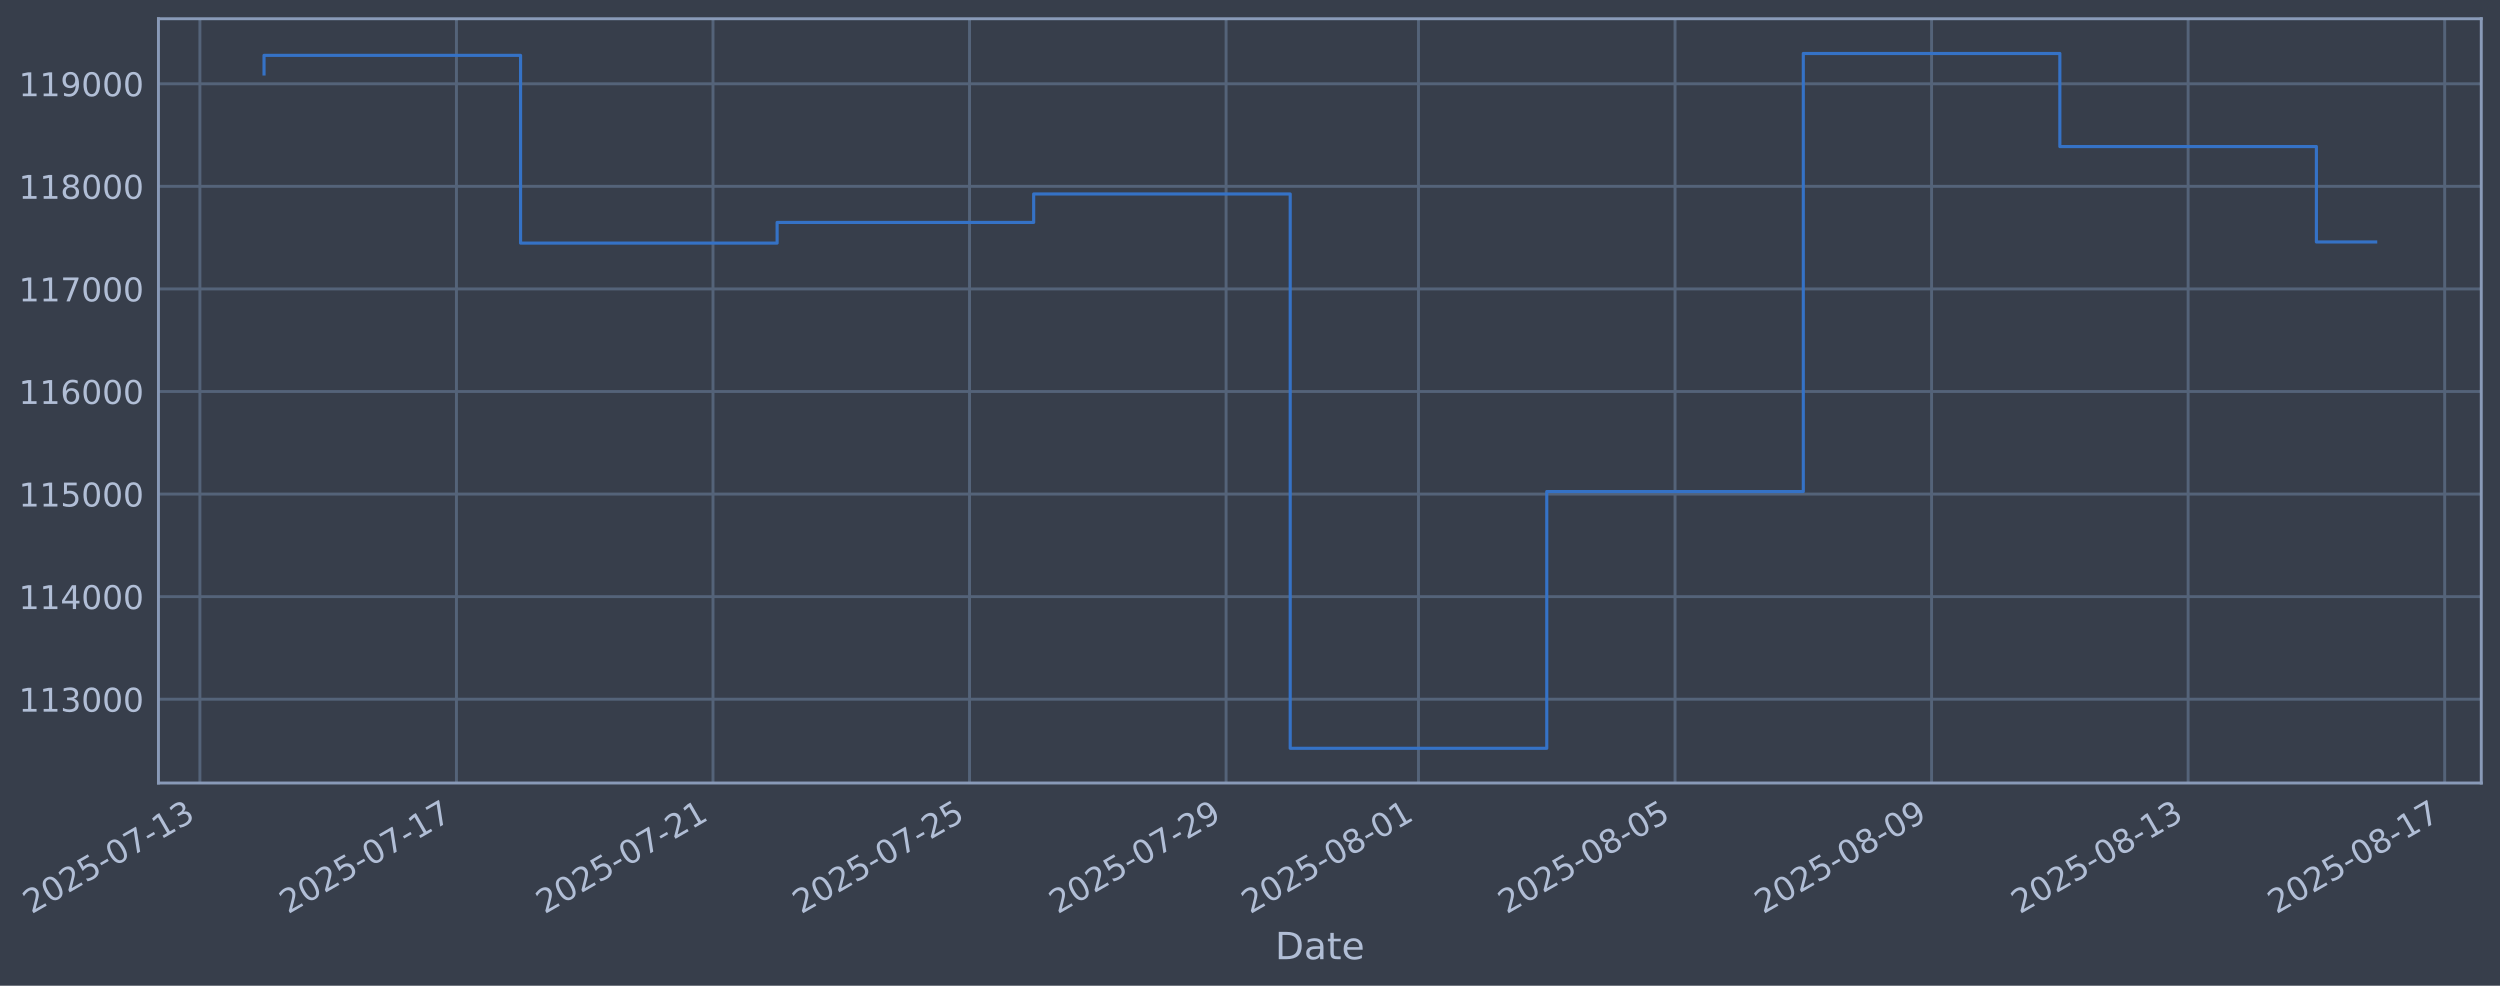
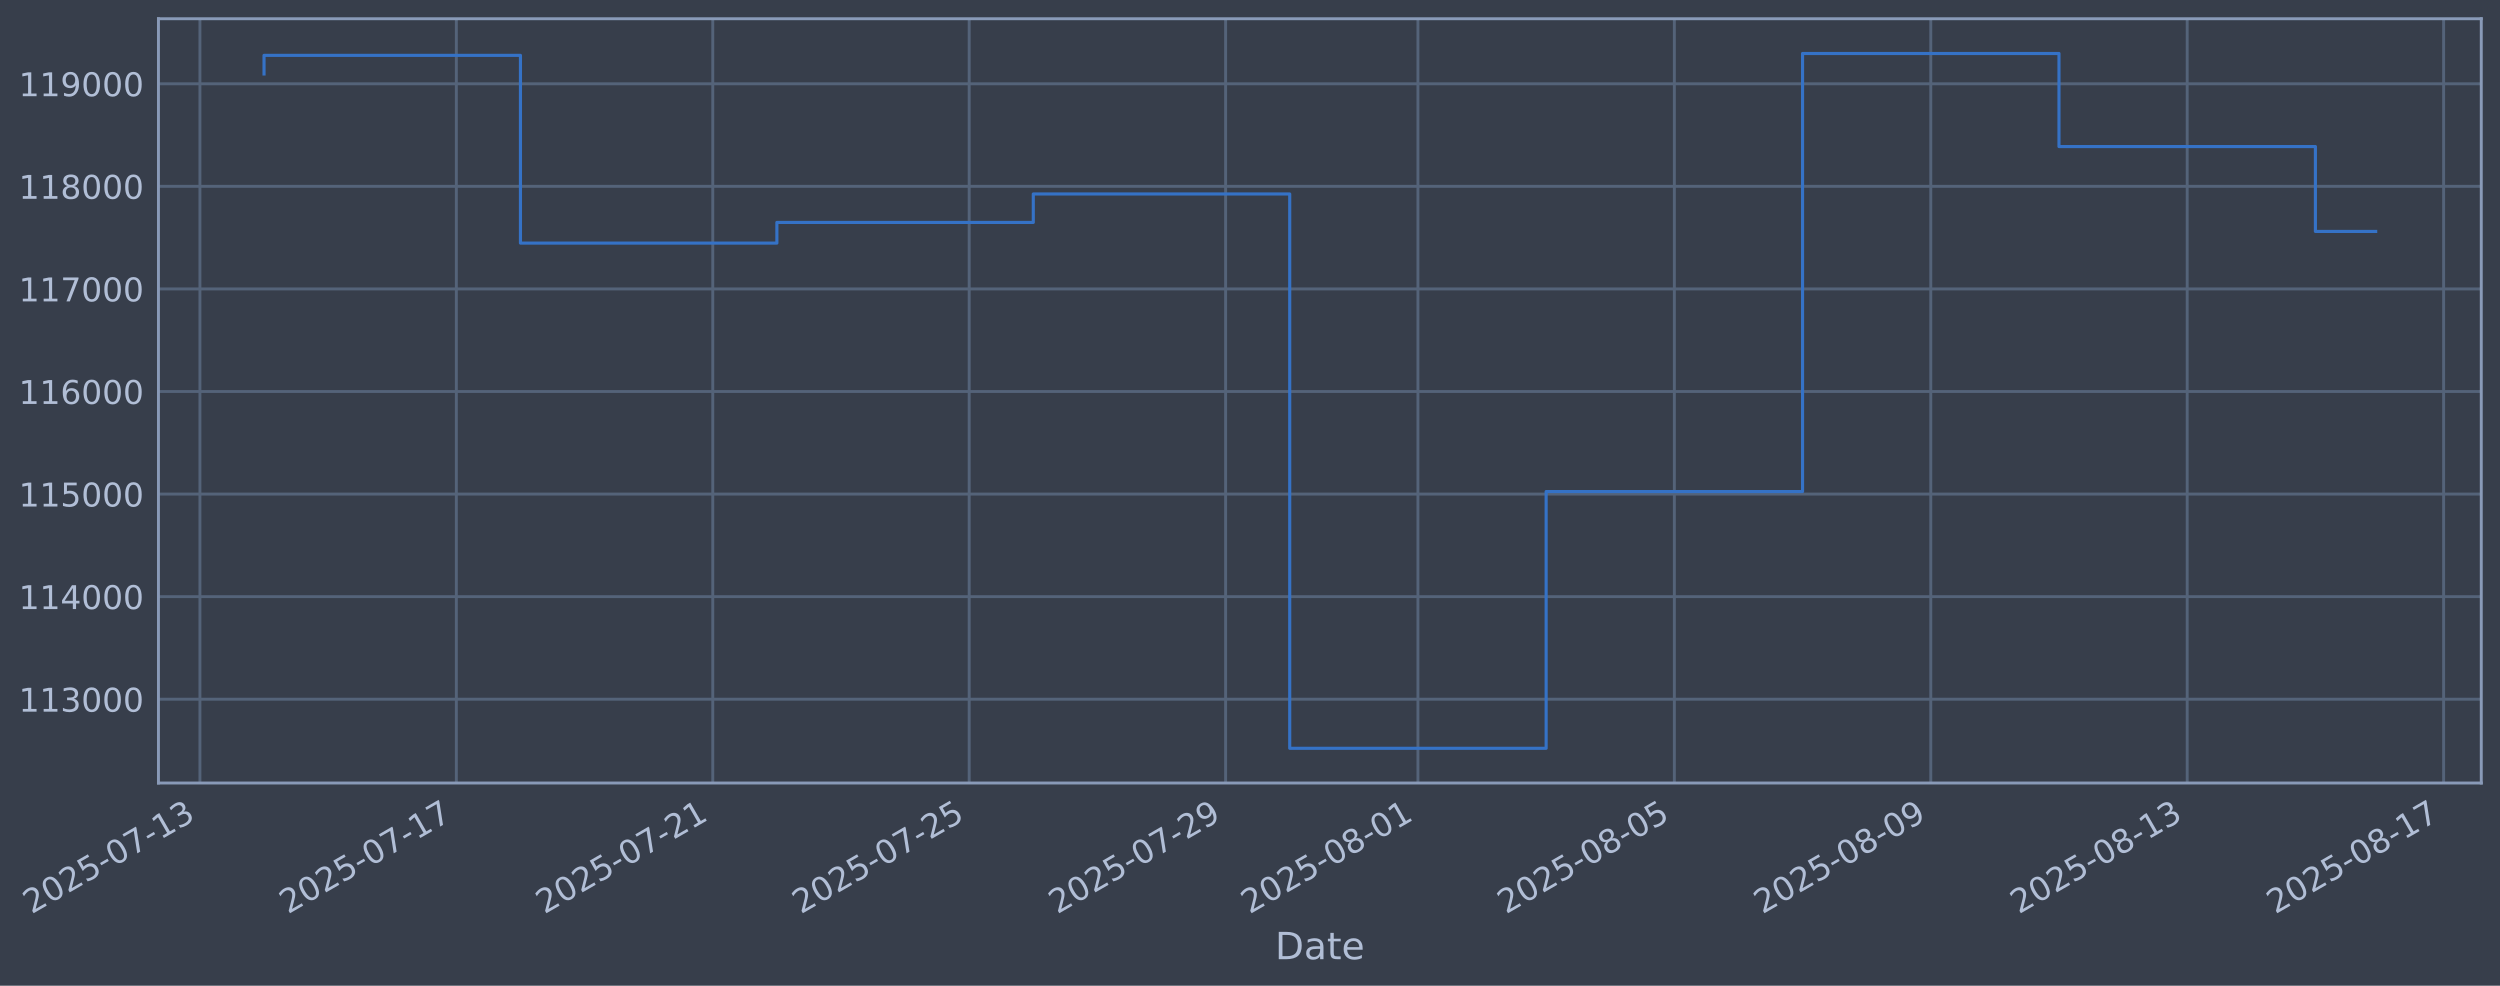
<svg xmlns="http://www.w3.org/2000/svg" xmlns:xlink="http://www.w3.org/1999/xlink" width="960.9pt" height="378.87pt" viewBox="0 0 960.9 378.87" version="1.1">
  <defs>
    <style type="text/css">*{stroke-linejoin: round; stroke-linecap: butt}</style>
  </defs>
  <g id="figure_1">
    <g id="patch_1">
      <path d="M 0 378.87  L 960.9 378.87  L 960.9 0  L 0 0  z " style="fill: #373e4b" />
    </g>
    <g id="axes_1">
      <g id="patch_2">
        <path d="M 60.901 300.96  L 953.701 300.96  L 953.701 7.2  L 60.901 7.2  z " style="fill: #373e4b" />
      </g>
      <g id="matplotlib.axis_1">
        <g id="xtick_1">
          <g id="line2d_1">
-             <path d="M 76.831 300.96  L 76.831 7.2  " clip-path="url(#p46e7be2354)" style="fill: none; stroke: #546379; stroke-width: 1.12; stroke-linecap: square" />
+             <path d="M 76.843 300.96  L 76.843 7.2  " clip-path="url(#p1936405ede)" style="fill: none; stroke: #546379; stroke-width: 1.12; stroke-linecap: square" />
          </g>
          <g id="line2d_2" />
          <g id="text_1">
-             <g style="fill: #b1bed6" transform="translate(12.1053 351.4642) rotate(-30) scale(0.126 -0.126)">
+             <g style="fill: #b1bed6" transform="translate(12.11725 351.4642) rotate(-30) scale(0.126 -0.126)">
              <defs>
                <path id="DejaVuSans-32" d="M 1228 531  L 3431 531  L 3431 0  L 469 0  L 469 531  Q 828 903 1448 1529  Q 2069 2156 2228 2338  Q 2531 2678 2651 2914  Q 2772 3150 2772 3378  Q 2772 3750 2511 3984  Q 2250 4219 1831 4219  Q 1534 4219 1204 4116  Q 875 4013 500 3803  L 500 4441  Q 881 4594 1212 4672  Q 1544 4750 1819 4750  Q 2544 4750 2975 4387  Q 3406 4025 3406 3419  Q 3406 3131 3298 2873  Q 3191 2616 2906 2266  Q 2828 2175 2409 1742  Q 1991 1309 1228 531  z " transform="scale(0.015625)" />
                <path id="DejaVuSans-30" d="M 2034 4250  Q 1547 4250 1301 3770  Q 1056 3291 1056 2328  Q 1056 1369 1301 889  Q 1547 409 2034 409  Q 2525 409 2770 889  Q 3016 1369 3016 2328  Q 3016 3291 2770 3770  Q 2525 4250 2034 4250  z M 2034 4750  Q 2819 4750 3233 4129  Q 3647 3509 3647 2328  Q 3647 1150 3233 529  Q 2819 -91 2034 -91  Q 1250 -91 836 529  Q 422 1150 422 2328  Q 422 3509 836 4129  Q 1250 4750 2034 4750  z " transform="scale(0.015625)" />
                <path id="DejaVuSans-35" d="M 691 4666  L 3169 4666  L 3169 4134  L 1269 4134  L 1269 2991  Q 1406 3038 1543 3061  Q 1681 3084 1819 3084  Q 2600 3084 3056 2656  Q 3513 2228 3513 1497  Q 3513 744 3044 326  Q 2575 -91 1722 -91  Q 1428 -91 1123 -41  Q 819 9 494 109  L 494 744  Q 775 591 1075 516  Q 1375 441 1709 441  Q 2250 441 2565 725  Q 2881 1009 2881 1497  Q 2881 1984 2565 2268  Q 2250 2553 1709 2553  Q 1456 2553 1204 2497  Q 953 2441 691 2322  L 691 4666  z " transform="scale(0.015625)" />
                <path id="DejaVuSans-2d" d="M 313 2009  L 1997 2009  L 1997 1497  L 313 1497  L 313 2009  z " transform="scale(0.015625)" />
                <path id="DejaVuSans-37" d="M 525 4666  L 3525 4666  L 3525 4397  L 1831 0  L 1172 0  L 2766 4134  L 525 4134  L 525 4666  z " transform="scale(0.015625)" />
                <path id="DejaVuSans-31" d="M 794 531  L 1825 531  L 1825 4091  L 703 3866  L 703 4441  L 1819 4666  L 2450 4666  L 2450 531  L 3481 531  L 3481 0  L 794 0  L 794 531  z " transform="scale(0.015625)" />
                <path id="DejaVuSans-33" d="M 2597 2516  Q 3050 2419 3304 2112  Q 3559 1806 3559 1356  Q 3559 666 3084 287  Q 2609 -91 1734 -91  Q 1441 -91 1130 -33  Q 819 25 488 141  L 488 750  Q 750 597 1062 519  Q 1375 441 1716 441  Q 2309 441 2620 675  Q 2931 909 2931 1356  Q 2931 1769 2642 2001  Q 2353 2234 1838 2234  L 1294 2234  L 1294 2753  L 1863 2753  Q 2328 2753 2575 2939  Q 2822 3125 2822 3475  Q 2822 3834 2567 4026  Q 2313 4219 1838 4219  Q 1578 4219 1281 4162  Q 984 4106 628 3988  L 628 4550  Q 988 4650 1302 4700  Q 1616 4750 1894 4750  Q 2613 4750 3031 4423  Q 3450 4097 3450 3541  Q 3450 3153 3228 2886  Q 3006 2619 2597 2516  z " transform="scale(0.015625)" />
              </defs>
              <use xlink:href="#DejaVuSans-32" />
              <use xlink:href="#DejaVuSans-30" transform="translate(63.62305 0)" />
              <use xlink:href="#DejaVuSans-32" transform="translate(127.2461 0)" />
              <use xlink:href="#DejaVuSans-35" transform="translate(190.8691 0)" />
              <use xlink:href="#DejaVuSans-2d" transform="translate(254.4922 0)" />
              <use xlink:href="#DejaVuSans-30" transform="translate(290.5762 0)" />
              <use xlink:href="#DejaVuSans-37" transform="translate(354.1992 0)" />
              <use xlink:href="#DejaVuSans-2d" transform="translate(417.8223 0)" />
              <use xlink:href="#DejaVuSans-31" transform="translate(453.9062 0)" />
              <use xlink:href="#DejaVuSans-33" transform="translate(517.5293 0)" />
            </g>
          </g>
        </g>
        <g id="xtick_2">
          <g id="line2d_3">
-             <path d="M 175.437 300.96  L 175.437 7.2  " clip-path="url(#p46e7be2354)" style="fill: none; stroke: #546379; stroke-width: 1.12; stroke-linecap: square" />
+             <path d="M 175.401 300.96  L 175.401 7.2  " clip-path="url(#p1936405ede)" style="fill: none; stroke: #546379; stroke-width: 1.12; stroke-linecap: square" />
          </g>
          <g id="line2d_4" />
          <g id="text_2">
-             <g style="fill: #b1bed6" transform="translate(110.7113 351.4642) rotate(-30) scale(0.126 -0.126)">
+             <g style="fill: #b1bed6" transform="translate(110.6755 351.4642) rotate(-30) scale(0.126 -0.126)">
              <use xlink:href="#DejaVuSans-32" />
              <use xlink:href="#DejaVuSans-30" transform="translate(63.62305 0)" />
              <use xlink:href="#DejaVuSans-32" transform="translate(127.2461 0)" />
              <use xlink:href="#DejaVuSans-35" transform="translate(190.8691 0)" />
              <use xlink:href="#DejaVuSans-2d" transform="translate(254.4922 0)" />
              <use xlink:href="#DejaVuSans-30" transform="translate(290.5762 0)" />
              <use xlink:href="#DejaVuSans-37" transform="translate(354.1992 0)" />
              <use xlink:href="#DejaVuSans-2d" transform="translate(417.8223 0)" />
              <use xlink:href="#DejaVuSans-31" transform="translate(453.9062 0)" />
              <use xlink:href="#DejaVuSans-37" transform="translate(517.5293 0)" />
            </g>
          </g>
        </g>
        <g id="xtick_3">
          <g id="line2d_5">
-             <path d="M 274.043 300.96  L 274.043 7.2  " clip-path="url(#p46e7be2354)" style="fill: none; stroke: #546379; stroke-width: 1.12; stroke-linecap: square" />
+             <path d="M 273.959 300.96  L 273.959 7.2  " clip-path="url(#p1936405ede)" style="fill: none; stroke: #546379; stroke-width: 1.12; stroke-linecap: square" />
          </g>
          <g id="line2d_6" />
          <g id="text_3">
-             <g style="fill: #b1bed6" transform="translate(209.3174 351.4642) rotate(-30) scale(0.126 -0.126)">
+             <g style="fill: #b1bed6" transform="translate(209.2337 351.4642) rotate(-30) scale(0.126 -0.126)">
              <use xlink:href="#DejaVuSans-32" />
              <use xlink:href="#DejaVuSans-30" transform="translate(63.62305 0)" />
              <use xlink:href="#DejaVuSans-32" transform="translate(127.2461 0)" />
              <use xlink:href="#DejaVuSans-35" transform="translate(190.8691 0)" />
              <use xlink:href="#DejaVuSans-2d" transform="translate(254.4922 0)" />
              <use xlink:href="#DejaVuSans-30" transform="translate(290.5762 0)" />
              <use xlink:href="#DejaVuSans-37" transform="translate(354.1992 0)" />
              <use xlink:href="#DejaVuSans-2d" transform="translate(417.8223 0)" />
              <use xlink:href="#DejaVuSans-32" transform="translate(453.9062 0)" />
              <use xlink:href="#DejaVuSans-31" transform="translate(517.5293 0)" />
            </g>
          </g>
        </g>
        <g id="xtick_4">
          <g id="line2d_7">
-             <path d="M 372.649 300.96  L 372.649 7.2  " clip-path="url(#p46e7be2354)" style="fill: none; stroke: #546379; stroke-width: 1.12; stroke-linecap: square" />
+             <path d="M 372.517 300.96  L 372.517 7.2  " clip-path="url(#p1936405ede)" style="fill: none; stroke: #546379; stroke-width: 1.12; stroke-linecap: square" />
          </g>
          <g id="line2d_8" />
          <g id="text_4">
-             <g style="fill: #b1bed6" transform="translate(307.9234 351.4642) rotate(-30) scale(0.126 -0.126)">
+             <g style="fill: #b1bed6" transform="translate(307.792 351.4642) rotate(-30) scale(0.126 -0.126)">
              <use xlink:href="#DejaVuSans-32" />
              <use xlink:href="#DejaVuSans-30" transform="translate(63.62305 0)" />
              <use xlink:href="#DejaVuSans-32" transform="translate(127.2461 0)" />
              <use xlink:href="#DejaVuSans-35" transform="translate(190.8691 0)" />
              <use xlink:href="#DejaVuSans-2d" transform="translate(254.4922 0)" />
              <use xlink:href="#DejaVuSans-30" transform="translate(290.5762 0)" />
              <use xlink:href="#DejaVuSans-37" transform="translate(354.1992 0)" />
              <use xlink:href="#DejaVuSans-2d" transform="translate(417.8223 0)" />
              <use xlink:href="#DejaVuSans-32" transform="translate(453.9062 0)" />
              <use xlink:href="#DejaVuSans-35" transform="translate(517.5293 0)" />
            </g>
          </g>
        </g>
        <g id="xtick_5">
          <g id="line2d_9">
-             <path d="M 471.255 300.96  L 471.255 7.2  " clip-path="url(#p46e7be2354)" style="fill: none; stroke: #546379; stroke-width: 1.12; stroke-linecap: square" />
+             <path d="M 471.076 300.96  L 471.076 7.2  " clip-path="url(#p1936405ede)" style="fill: none; stroke: #546379; stroke-width: 1.12; stroke-linecap: square" />
          </g>
          <g id="line2d_10" />
          <g id="text_5">
-             <g style="fill: #b1bed6" transform="translate(406.5295 351.4642) rotate(-30) scale(0.126 -0.126)">
+             <g style="fill: #b1bed6" transform="translate(406.3502 351.4642) rotate(-30) scale(0.126 -0.126)">
              <defs>
                <path id="DejaVuSans-39" d="M 703 97  L 703 672  Q 941 559 1184 500  Q 1428 441 1663 441  Q 2288 441 2617 861  Q 2947 1281 2994 2138  Q 2813 1869 2534 1725  Q 2256 1581 1919 1581  Q 1219 1581 811 2004  Q 403 2428 403 3163  Q 403 3881 828 4315  Q 1253 4750 1959 4750  Q 2769 4750 3195 4129  Q 3622 3509 3622 2328  Q 3622 1225 3098 567  Q 2575 -91 1691 -91  Q 1453 -91 1209 -44  Q 966 3 703 97  z M 1959 2075  Q 2384 2075 2632 2365  Q 2881 2656 2881 3163  Q 2881 3666 2632 3958  Q 2384 4250 1959 4250  Q 1534 4250 1286 3958  Q 1038 3666 1038 3163  Q 1038 2656 1286 2365  Q 1534 2075 1959 2075  z " transform="scale(0.015625)" />
              </defs>
              <use xlink:href="#DejaVuSans-32" />
              <use xlink:href="#DejaVuSans-30" transform="translate(63.62305 0)" />
              <use xlink:href="#DejaVuSans-32" transform="translate(127.2461 0)" />
              <use xlink:href="#DejaVuSans-35" transform="translate(190.8691 0)" />
              <use xlink:href="#DejaVuSans-2d" transform="translate(254.4922 0)" />
              <use xlink:href="#DejaVuSans-30" transform="translate(290.5762 0)" />
              <use xlink:href="#DejaVuSans-37" transform="translate(354.1992 0)" />
              <use xlink:href="#DejaVuSans-2d" transform="translate(417.8223 0)" />
              <use xlink:href="#DejaVuSans-32" transform="translate(453.9062 0)" />
              <use xlink:href="#DejaVuSans-39" transform="translate(517.5293 0)" />
            </g>
          </g>
        </g>
        <g id="xtick_6">
          <g id="line2d_11">
-             <path d="M 545.21 300.96  L 545.21 7.2  " clip-path="url(#p46e7be2354)" style="fill: none; stroke: #546379; stroke-width: 1.12; stroke-linecap: square" />
+             <path d="M 544.994 300.96  L 544.994 7.2  " clip-path="url(#p1936405ede)" style="fill: none; stroke: #546379; stroke-width: 1.12; stroke-linecap: square" />
          </g>
          <g id="line2d_12" />
          <g id="text_6">
-             <g style="fill: #b1bed6" transform="translate(480.484 351.4642) rotate(-30) scale(0.126 -0.126)">
+             <g style="fill: #b1bed6" transform="translate(480.2689 351.4642) rotate(-30) scale(0.126 -0.126)">
              <defs>
                <path id="DejaVuSans-38" d="M 2034 2216  Q 1584 2216 1326 1975  Q 1069 1734 1069 1313  Q 1069 891 1326 650  Q 1584 409 2034 409  Q 2484 409 2743 651  Q 3003 894 3003 1313  Q 3003 1734 2745 1975  Q 2488 2216 2034 2216  z M 1403 2484  Q 997 2584 770 2862  Q 544 3141 544 3541  Q 544 4100 942 4425  Q 1341 4750 2034 4750  Q 2731 4750 3128 4425  Q 3525 4100 3525 3541  Q 3525 3141 3298 2862  Q 3072 2584 2669 2484  Q 3125 2378 3379 2068  Q 3634 1759 3634 1313  Q 3634 634 3220 271  Q 2806 -91 2034 -91  Q 1263 -91 848 271  Q 434 634 434 1313  Q 434 1759 690 2068  Q 947 2378 1403 2484  z M 1172 3481  Q 1172 3119 1398 2916  Q 1625 2713 2034 2713  Q 2441 2713 2670 2916  Q 2900 3119 2900 3481  Q 2900 3844 2670 4047  Q 2441 4250 2034 4250  Q 1625 4250 1398 4047  Q 1172 3844 1172 3481  z " transform="scale(0.015625)" />
              </defs>
              <use xlink:href="#DejaVuSans-32" />
              <use xlink:href="#DejaVuSans-30" transform="translate(63.62305 0)" />
              <use xlink:href="#DejaVuSans-32" transform="translate(127.2461 0)" />
              <use xlink:href="#DejaVuSans-35" transform="translate(190.8691 0)" />
              <use xlink:href="#DejaVuSans-2d" transform="translate(254.4922 0)" />
              <use xlink:href="#DejaVuSans-30" transform="translate(290.5762 0)" />
              <use xlink:href="#DejaVuSans-38" transform="translate(354.1992 0)" />
              <use xlink:href="#DejaVuSans-2d" transform="translate(417.8223 0)" />
              <use xlink:href="#DejaVuSans-30" transform="translate(453.9062 0)" />
              <use xlink:href="#DejaVuSans-31" transform="translate(517.5293 0)" />
            </g>
          </g>
        </g>
        <g id="xtick_7">
          <g id="line2d_13">
-             <path d="M 643.816 300.96  L 643.816 7.2  " clip-path="url(#p46e7be2354)" style="fill: none; stroke: #546379; stroke-width: 1.12; stroke-linecap: square" />
+             <path d="M 643.553 300.96  L 643.553 7.2  " clip-path="url(#p1936405ede)" style="fill: none; stroke: #546379; stroke-width: 1.12; stroke-linecap: square" />
          </g>
          <g id="line2d_14" />
          <g id="text_7">
-             <g style="fill: #b1bed6" transform="translate(579.0901 351.4642) rotate(-30) scale(0.126 -0.126)">
+             <g style="fill: #b1bed6" transform="translate(578.8272 351.4642) rotate(-30) scale(0.126 -0.126)">
              <use xlink:href="#DejaVuSans-32" />
              <use xlink:href="#DejaVuSans-30" transform="translate(63.62305 0)" />
              <use xlink:href="#DejaVuSans-32" transform="translate(127.2461 0)" />
              <use xlink:href="#DejaVuSans-35" transform="translate(190.8691 0)" />
              <use xlink:href="#DejaVuSans-2d" transform="translate(254.4922 0)" />
              <use xlink:href="#DejaVuSans-30" transform="translate(290.5762 0)" />
              <use xlink:href="#DejaVuSans-38" transform="translate(354.1992 0)" />
              <use xlink:href="#DejaVuSans-2d" transform="translate(417.8223 0)" />
              <use xlink:href="#DejaVuSans-30" transform="translate(453.9062 0)" />
              <use xlink:href="#DejaVuSans-35" transform="translate(517.5293 0)" />
            </g>
          </g>
        </g>
        <g id="xtick_8">
          <g id="line2d_15">
-             <path d="M 742.422 300.96  L 742.422 7.2  " clip-path="url(#p46e7be2354)" style="fill: none; stroke: #546379; stroke-width: 1.12; stroke-linecap: square" />
+             <path d="M 742.111 300.96  L 742.111 7.2  " clip-path="url(#p1936405ede)" style="fill: none; stroke: #546379; stroke-width: 1.12; stroke-linecap: square" />
          </g>
          <g id="line2d_16" />
          <g id="text_8">
-             <g style="fill: #b1bed6" transform="translate(677.6961 351.4642) rotate(-30) scale(0.126 -0.126)">
+             <g style="fill: #b1bed6" transform="translate(677.3854 351.4642) rotate(-30) scale(0.126 -0.126)">
              <use xlink:href="#DejaVuSans-32" />
              <use xlink:href="#DejaVuSans-30" transform="translate(63.62305 0)" />
              <use xlink:href="#DejaVuSans-32" transform="translate(127.2461 0)" />
              <use xlink:href="#DejaVuSans-35" transform="translate(190.8691 0)" />
              <use xlink:href="#DejaVuSans-2d" transform="translate(254.4922 0)" />
              <use xlink:href="#DejaVuSans-30" transform="translate(290.5762 0)" />
              <use xlink:href="#DejaVuSans-38" transform="translate(354.1992 0)" />
              <use xlink:href="#DejaVuSans-2d" transform="translate(417.8223 0)" />
              <use xlink:href="#DejaVuSans-30" transform="translate(453.9062 0)" />
              <use xlink:href="#DejaVuSans-39" transform="translate(517.5293 0)" />
            </g>
          </g>
        </g>
        <g id="xtick_9">
          <g id="line2d_17">
-             <path d="M 841.028 300.96  L 841.028 7.2  " clip-path="url(#p46e7be2354)" style="fill: none; stroke: #546379; stroke-width: 1.12; stroke-linecap: square" />
+             <path d="M 840.669 300.96  L 840.669 7.2  " clip-path="url(#p1936405ede)" style="fill: none; stroke: #546379; stroke-width: 1.12; stroke-linecap: square" />
          </g>
          <g id="line2d_18" />
          <g id="text_9">
-             <g style="fill: #b1bed6" transform="translate(776.3021 351.4642) rotate(-30) scale(0.126 -0.126)">
+             <g style="fill: #b1bed6" transform="translate(775.9436 351.4642) rotate(-30) scale(0.126 -0.126)">
              <use xlink:href="#DejaVuSans-32" />
              <use xlink:href="#DejaVuSans-30" transform="translate(63.62305 0)" />
              <use xlink:href="#DejaVuSans-32" transform="translate(127.2461 0)" />
              <use xlink:href="#DejaVuSans-35" transform="translate(190.8691 0)" />
              <use xlink:href="#DejaVuSans-2d" transform="translate(254.4922 0)" />
              <use xlink:href="#DejaVuSans-30" transform="translate(290.5762 0)" />
              <use xlink:href="#DejaVuSans-38" transform="translate(354.1992 0)" />
              <use xlink:href="#DejaVuSans-2d" transform="translate(417.8223 0)" />
              <use xlink:href="#DejaVuSans-31" transform="translate(453.9062 0)" />
              <use xlink:href="#DejaVuSans-33" transform="translate(517.5293 0)" />
            </g>
          </g>
        </g>
        <g id="xtick_10">
          <g id="line2d_19">
-             <path d="M 939.634 300.96  L 939.634 7.2  " clip-path="url(#p46e7be2354)" style="fill: none; stroke: #546379; stroke-width: 1.12; stroke-linecap: square" />
+             <path d="M 939.227 300.96  L 939.227 7.2  " clip-path="url(#p1936405ede)" style="fill: none; stroke: #546379; stroke-width: 1.12; stroke-linecap: square" />
          </g>
          <g id="line2d_20" />
          <g id="text_10">
-             <g style="fill: #b1bed6" transform="translate(874.9082 351.4642) rotate(-30) scale(0.126 -0.126)">
+             <g style="fill: #b1bed6" transform="translate(874.5019 351.4642) rotate(-30) scale(0.126 -0.126)">
              <use xlink:href="#DejaVuSans-32" />
              <use xlink:href="#DejaVuSans-30" transform="translate(63.62305 0)" />
              <use xlink:href="#DejaVuSans-32" transform="translate(127.2461 0)" />
              <use xlink:href="#DejaVuSans-35" transform="translate(190.8691 0)" />
              <use xlink:href="#DejaVuSans-2d" transform="translate(254.4922 0)" />
              <use xlink:href="#DejaVuSans-30" transform="translate(290.5762 0)" />
              <use xlink:href="#DejaVuSans-38" transform="translate(354.1992 0)" />
              <use xlink:href="#DejaVuSans-2d" transform="translate(417.8223 0)" />
              <use xlink:href="#DejaVuSans-31" transform="translate(453.9062 0)" />
              <use xlink:href="#DejaVuSans-37" transform="translate(517.5293 0)" />
            </g>
          </g>
        </g>
        <g id="text_11">
          <g style="fill: #b1bed6" transform="translate(490.0914 368.6753) scale(0.144 -0.144)">
            <defs>
              <path id="DejaVuSans-44" d="M 1259 4147  L 1259 519  L 2022 519  Q 2988 519 3436 956  Q 3884 1394 3884 2338  Q 3884 3275 3436 3711  Q 2988 4147 2022 4147  L 1259 4147  z M 628 4666  L 1925 4666  Q 3281 4666 3915 4102  Q 4550 3538 4550 2338  Q 4550 1131 3912 565  Q 3275 0 1925 0  L 628 0  L 628 4666  z " transform="scale(0.015625)" />
              <path id="DejaVuSans-61" d="M 2194 1759  Q 1497 1759 1228 1600  Q 959 1441 959 1056  Q 959 750 1161 570  Q 1363 391 1709 391  Q 2188 391 2477 730  Q 2766 1069 2766 1631  L 2766 1759  L 2194 1759  z M 3341 1997  L 3341 0  L 2766 0  L 2766 531  Q 2569 213 2275 61  Q 1981 -91 1556 -91  Q 1019 -91 701 211  Q 384 513 384 1019  Q 384 1609 779 1909  Q 1175 2209 1959 2209  L 2766 2209  L 2766 2266  Q 2766 2663 2505 2880  Q 2244 3097 1772 3097  Q 1472 3097 1187 3025  Q 903 2953 641 2809  L 641 3341  Q 956 3463 1253 3523  Q 1550 3584 1831 3584  Q 2591 3584 2966 3190  Q 3341 2797 3341 1997  z " transform="scale(0.015625)" />
              <path id="DejaVuSans-74" d="M 1172 4494  L 1172 3500  L 2356 3500  L 2356 3053  L 1172 3053  L 1172 1153  Q 1172 725 1289 603  Q 1406 481 1766 481  L 2356 481  L 2356 0  L 1766 0  Q 1100 0 847 248  Q 594 497 594 1153  L 594 3053  L 172 3053  L 172 3500  L 594 3500  L 594 4494  L 1172 4494  z " transform="scale(0.015625)" />
              <path id="DejaVuSans-65" d="M 3597 1894  L 3597 1613  L 953 1613  Q 991 1019 1311 708  Q 1631 397 2203 397  Q 2534 397 2845 478  Q 3156 559 3463 722  L 3463 178  Q 3153 47 2828 -22  Q 2503 -91 2169 -91  Q 1331 -91 842 396  Q 353 884 353 1716  Q 353 2575 817 3079  Q 1281 3584 2069 3584  Q 2775 3584 3186 3129  Q 3597 2675 3597 1894  z M 3022 2063  Q 3016 2534 2758 2815  Q 2500 3097 2075 3097  Q 1594 3097 1305 2825  Q 1016 2553 972 2059  L 3022 2063  z " transform="scale(0.015625)" />
            </defs>
            <use xlink:href="#DejaVuSans-44" />
            <use xlink:href="#DejaVuSans-61" transform="translate(77.00195 0)" />
            <use xlink:href="#DejaVuSans-74" transform="translate(138.2812 0)" />
            <use xlink:href="#DejaVuSans-65" transform="translate(177.4902 0)" />
          </g>
        </g>
      </g>
      <g id="matplotlib.axis_2">
        <g id="ytick_1">
          <g id="line2d_21">
-             <path d="M 60.901 268.75  L 953.701 268.75  " clip-path="url(#p46e7be2354)" style="fill: none; stroke: #546379; stroke-width: 1.12; stroke-linecap: square" />
+             <path d="M 60.901 268.75  L 953.701 268.75  " clip-path="url(#p1936405ede)" style="fill: none; stroke: #546379; stroke-width: 1.12; stroke-linecap: square" />
          </g>
          <g id="line2d_22" />
          <g id="text_12">
            <g style="fill: #b1bed6" transform="translate(7.2 273.5373) scale(0.126 -0.126)">
              <use xlink:href="#DejaVuSans-31" />
              <use xlink:href="#DejaVuSans-31" transform="translate(63.62305 0)" />
              <use xlink:href="#DejaVuSans-33" transform="translate(127.2461 0)" />
              <use xlink:href="#DejaVuSans-30" transform="translate(190.8691 0)" />
              <use xlink:href="#DejaVuSans-30" transform="translate(254.4922 0)" />
              <use xlink:href="#DejaVuSans-30" transform="translate(318.1152 0)" />
            </g>
          </g>
        </g>
        <g id="ytick_2">
          <g id="line2d_23">
-             <path d="M 60.901 229.325  L 953.701 229.325  " clip-path="url(#p46e7be2354)" style="fill: none; stroke: #546379; stroke-width: 1.12; stroke-linecap: square" />
+             <path d="M 60.901 229.325  L 953.701 229.325  " clip-path="url(#p1936405ede)" style="fill: none; stroke: #546379; stroke-width: 1.12; stroke-linecap: square" />
          </g>
          <g id="line2d_24" />
          <g id="text_13">
            <g style="fill: #b1bed6" transform="translate(7.2 234.1122) scale(0.126 -0.126)">
              <defs>
                <path id="DejaVuSans-34" d="M 2419 4116  L 825 1625  L 2419 1625  L 2419 4116  z M 2253 4666  L 3047 4666  L 3047 1625  L 3713 1625  L 3713 1100  L 3047 1100  L 3047 0  L 2419 0  L 2419 1100  L 313 1100  L 313 1709  L 2253 4666  z " transform="scale(0.015625)" />
              </defs>
              <use xlink:href="#DejaVuSans-31" />
              <use xlink:href="#DejaVuSans-31" transform="translate(63.62305 0)" />
              <use xlink:href="#DejaVuSans-34" transform="translate(127.2461 0)" />
              <use xlink:href="#DejaVuSans-30" transform="translate(190.8691 0)" />
              <use xlink:href="#DejaVuSans-30" transform="translate(254.4922 0)" />
              <use xlink:href="#DejaVuSans-30" transform="translate(318.1152 0)" />
            </g>
          </g>
        </g>
        <g id="ytick_3">
          <g id="line2d_25">
-             <path d="M 60.901 189.9  L 953.701 189.9  " clip-path="url(#p46e7be2354)" style="fill: none; stroke: #546379; stroke-width: 1.12; stroke-linecap: square" />
+             <path d="M 60.901 189.9  L 953.701 189.9  " clip-path="url(#p1936405ede)" style="fill: none; stroke: #546379; stroke-width: 1.12; stroke-linecap: square" />
          </g>
          <g id="line2d_26" />
          <g id="text_14">
            <g style="fill: #b1bed6" transform="translate(7.2 194.6871) scale(0.126 -0.126)">
              <use xlink:href="#DejaVuSans-31" />
              <use xlink:href="#DejaVuSans-31" transform="translate(63.62305 0)" />
              <use xlink:href="#DejaVuSans-35" transform="translate(127.2461 0)" />
              <use xlink:href="#DejaVuSans-30" transform="translate(190.8691 0)" />
              <use xlink:href="#DejaVuSans-30" transform="translate(254.4922 0)" />
              <use xlink:href="#DejaVuSans-30" transform="translate(318.1152 0)" />
            </g>
          </g>
        </g>
        <g id="ytick_4">
          <g id="line2d_27">
-             <path d="M 60.901 150.475  L 953.701 150.475  " clip-path="url(#p46e7be2354)" style="fill: none; stroke: #546379; stroke-width: 1.12; stroke-linecap: square" />
+             <path d="M 60.901 150.475  L 953.701 150.475  " clip-path="url(#p1936405ede)" style="fill: none; stroke: #546379; stroke-width: 1.12; stroke-linecap: square" />
          </g>
          <g id="line2d_28" />
          <g id="text_15">
            <g style="fill: #b1bed6" transform="translate(7.2 155.262) scale(0.126 -0.126)">
              <defs>
                <path id="DejaVuSans-36" d="M 2113 2584  Q 1688 2584 1439 2293  Q 1191 2003 1191 1497  Q 1191 994 1439 701  Q 1688 409 2113 409  Q 2538 409 2786 701  Q 3034 994 3034 1497  Q 3034 2003 2786 2293  Q 2538 2584 2113 2584  z M 3366 4563  L 3366 3988  Q 3128 4100 2886 4159  Q 2644 4219 2406 4219  Q 1781 4219 1451 3797  Q 1122 3375 1075 2522  Q 1259 2794 1537 2939  Q 1816 3084 2150 3084  Q 2853 3084 3261 2657  Q 3669 2231 3669 1497  Q 3669 778 3244 343  Q 2819 -91 2113 -91  Q 1303 -91 875 529  Q 447 1150 447 2328  Q 447 3434 972 4092  Q 1497 4750 2381 4750  Q 2619 4750 2861 4703  Q 3103 4656 3366 4563  z " transform="scale(0.015625)" />
              </defs>
              <use xlink:href="#DejaVuSans-31" />
              <use xlink:href="#DejaVuSans-31" transform="translate(63.62305 0)" />
              <use xlink:href="#DejaVuSans-36" transform="translate(127.2461 0)" />
              <use xlink:href="#DejaVuSans-30" transform="translate(190.8691 0)" />
              <use xlink:href="#DejaVuSans-30" transform="translate(254.4922 0)" />
              <use xlink:href="#DejaVuSans-30" transform="translate(318.1152 0)" />
            </g>
          </g>
        </g>
        <g id="ytick_5">
          <g id="line2d_29">
-             <path d="M 60.901 111.05  L 953.701 111.05  " clip-path="url(#p46e7be2354)" style="fill: none; stroke: #546379; stroke-width: 1.12; stroke-linecap: square" />
+             <path d="M 60.901 111.05  L 953.701 111.05  " clip-path="url(#p1936405ede)" style="fill: none; stroke: #546379; stroke-width: 1.12; stroke-linecap: square" />
          </g>
          <g id="line2d_30" />
          <g id="text_16">
            <g style="fill: #b1bed6" transform="translate(7.2 115.8369) scale(0.126 -0.126)">
              <use xlink:href="#DejaVuSans-31" />
              <use xlink:href="#DejaVuSans-31" transform="translate(63.62305 0)" />
              <use xlink:href="#DejaVuSans-37" transform="translate(127.2461 0)" />
              <use xlink:href="#DejaVuSans-30" transform="translate(190.8691 0)" />
              <use xlink:href="#DejaVuSans-30" transform="translate(254.4922 0)" />
              <use xlink:href="#DejaVuSans-30" transform="translate(318.1152 0)" />
            </g>
          </g>
        </g>
        <g id="ytick_6">
          <g id="line2d_31">
-             <path d="M 60.901 71.625  L 953.701 71.625  " clip-path="url(#p46e7be2354)" style="fill: none; stroke: #546379; stroke-width: 1.12; stroke-linecap: square" />
+             <path d="M 60.901 71.625  L 953.701 71.625  " clip-path="url(#p1936405ede)" style="fill: none; stroke: #546379; stroke-width: 1.12; stroke-linecap: square" />
          </g>
          <g id="line2d_32" />
          <g id="text_17">
            <g style="fill: #b1bed6" transform="translate(7.2 76.4118) scale(0.126 -0.126)">
              <use xlink:href="#DejaVuSans-31" />
              <use xlink:href="#DejaVuSans-31" transform="translate(63.62305 0)" />
              <use xlink:href="#DejaVuSans-38" transform="translate(127.2461 0)" />
              <use xlink:href="#DejaVuSans-30" transform="translate(190.8691 0)" />
              <use xlink:href="#DejaVuSans-30" transform="translate(254.4922 0)" />
              <use xlink:href="#DejaVuSans-30" transform="translate(318.1152 0)" />
            </g>
          </g>
        </g>
        <g id="ytick_7">
          <g id="line2d_33">
-             <path d="M 60.901 32.2  L 953.701 32.2  " clip-path="url(#p46e7be2354)" style="fill: none; stroke: #546379; stroke-width: 1.12; stroke-linecap: square" />
+             <path d="M 60.901 32.2  L 953.701 32.2  " clip-path="url(#p1936405ede)" style="fill: none; stroke: #546379; stroke-width: 1.12; stroke-linecap: square" />
          </g>
          <g id="line2d_34" />
          <g id="text_18">
            <g style="fill: #b1bed6" transform="translate(7.2 36.9867) scale(0.126 -0.126)">
              <use xlink:href="#DejaVuSans-31" />
              <use xlink:href="#DejaVuSans-31" transform="translate(63.62305 0)" />
              <use xlink:href="#DejaVuSans-39" transform="translate(127.2461 0)" />
              <use xlink:href="#DejaVuSans-30" transform="translate(190.8691 0)" />
              <use xlink:href="#DejaVuSans-30" transform="translate(254.4922 0)" />
              <use xlink:href="#DejaVuSans-30" transform="translate(318.1152 0)" />
            </g>
          </g>
        </g>
      </g>
      <g id="line2d_35">
-         <path d="M 101.482 28.439  L 101.482 21.285  L 200.088 21.285  L 200.088 93.435  L 298.694 93.435  L 298.694 85.489  L 397.3 85.489  L 397.3 74.56  L 495.906 74.56  L 495.906 287.607  L 594.513 287.607  L 594.513 188.936  L 693.119 188.936  L 693.119 20.553  L 791.725 20.553  L 791.725 56.332  L 890.331 56.332  L 890.331 93  L 913.119 93  " clip-path="url(#p46e7be2354)" style="fill: none; stroke: #3572c6; stroke-width: 1.2; stroke-linecap: square" />
+         <path d="M 101.482 28.439  L 101.482 21.285  L 200.041 21.285  L 200.041 93.435  L 298.599 93.435  L 298.599 85.489  L 397.157 85.489  L 397.157 74.56  L 495.715 74.56  L 495.715 287.607  L 594.274 287.607  L 594.274 188.936  L 692.832 188.936  L 692.832 20.553  L 791.39 20.553  L 791.39 56.332  L 889.948 56.332  L 889.948 88.948  L 913.119 88.948  " clip-path="url(#p1936405ede)" style="fill: none; stroke: #3572c6; stroke-width: 1.2; stroke-linecap: square" />
      </g>
      <g id="patch_3">
        <path d="M 60.901 300.96  L 60.901 7.2  " style="fill: none; stroke: #899ab8; stroke-width: 1.12; stroke-linejoin: miter; stroke-linecap: square" />
      </g>
      <g id="patch_4">
        <path d="M 953.701 300.96  L 953.701 7.2  " style="fill: none; stroke: #899ab8; stroke-width: 1.12; stroke-linejoin: miter; stroke-linecap: square" />
      </g>
      <g id="patch_5">
        <path d="M 60.901 300.96  L 953.701 300.96  " style="fill: none; stroke: #899ab8; stroke-width: 1.12; stroke-linejoin: miter; stroke-linecap: square" />
      </g>
      <g id="patch_6">
        <path d="M 60.901 7.2  L 953.701 7.2  " style="fill: none; stroke: #899ab8; stroke-width: 1.12; stroke-linejoin: miter; stroke-linecap: square" />
      </g>
    </g>
  </g>
  <defs>
-     <clipPath id="p46e7be2354">
+     <clipPath id="p1936405ede">
      <rect x="60.901" y="7.2" width="892.8" height="293.76" />
    </clipPath>
  </defs>
</svg>
